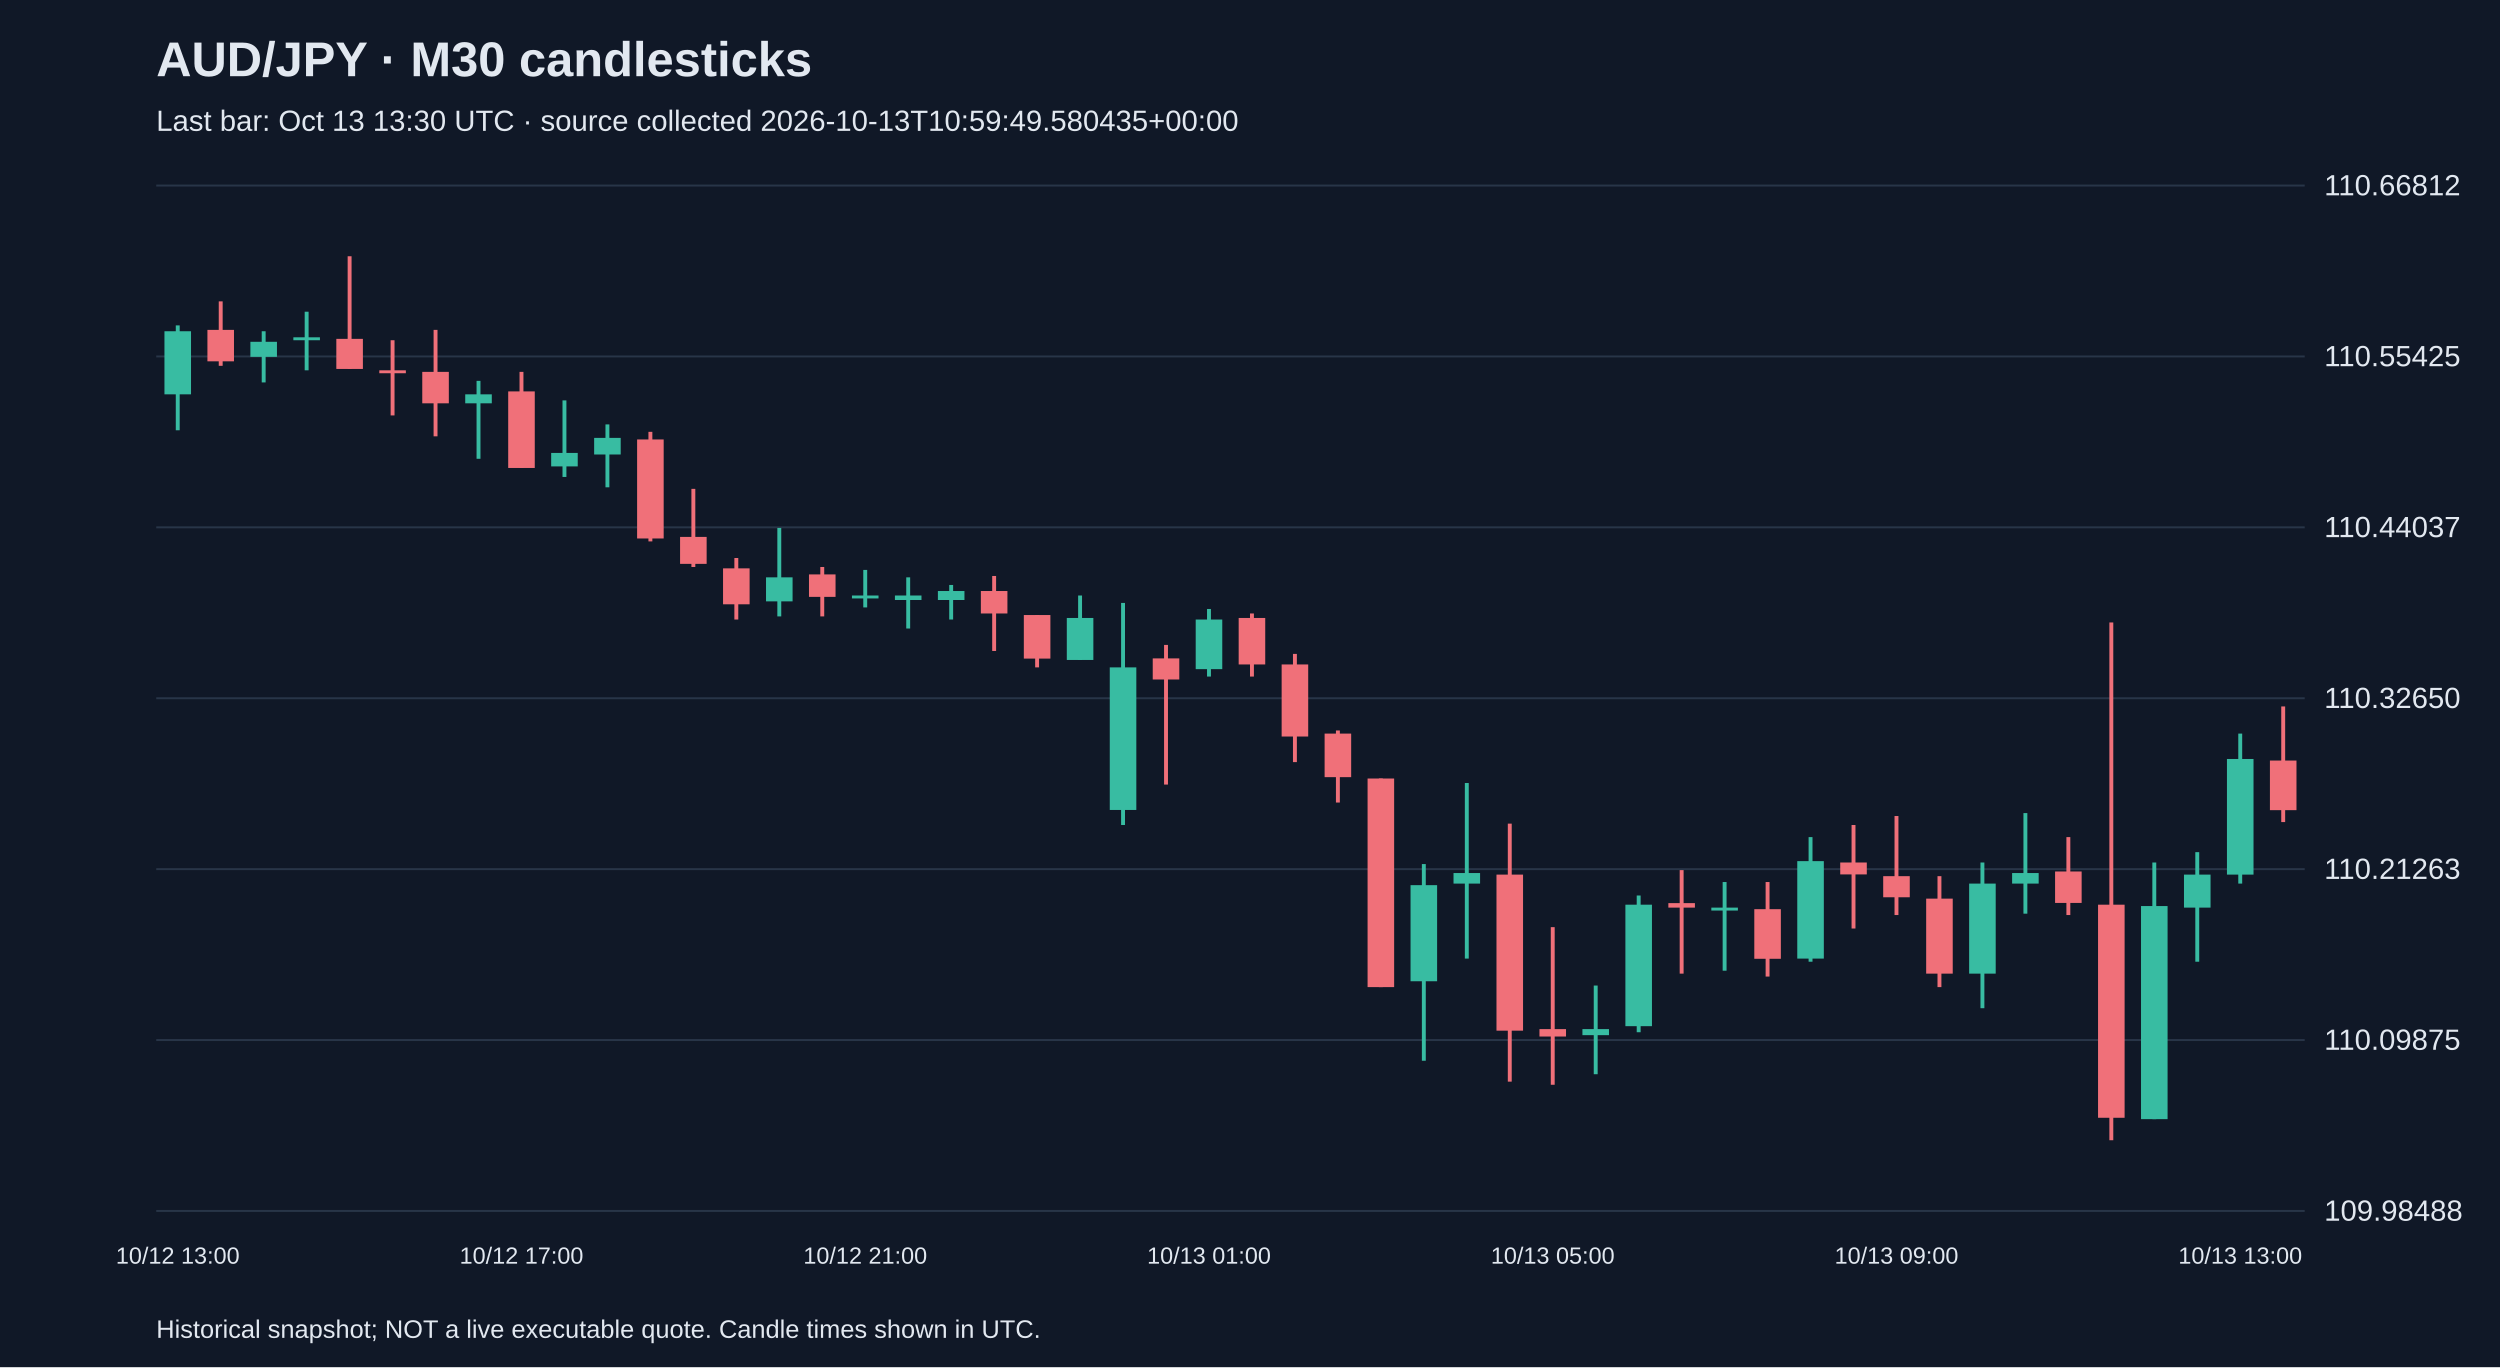
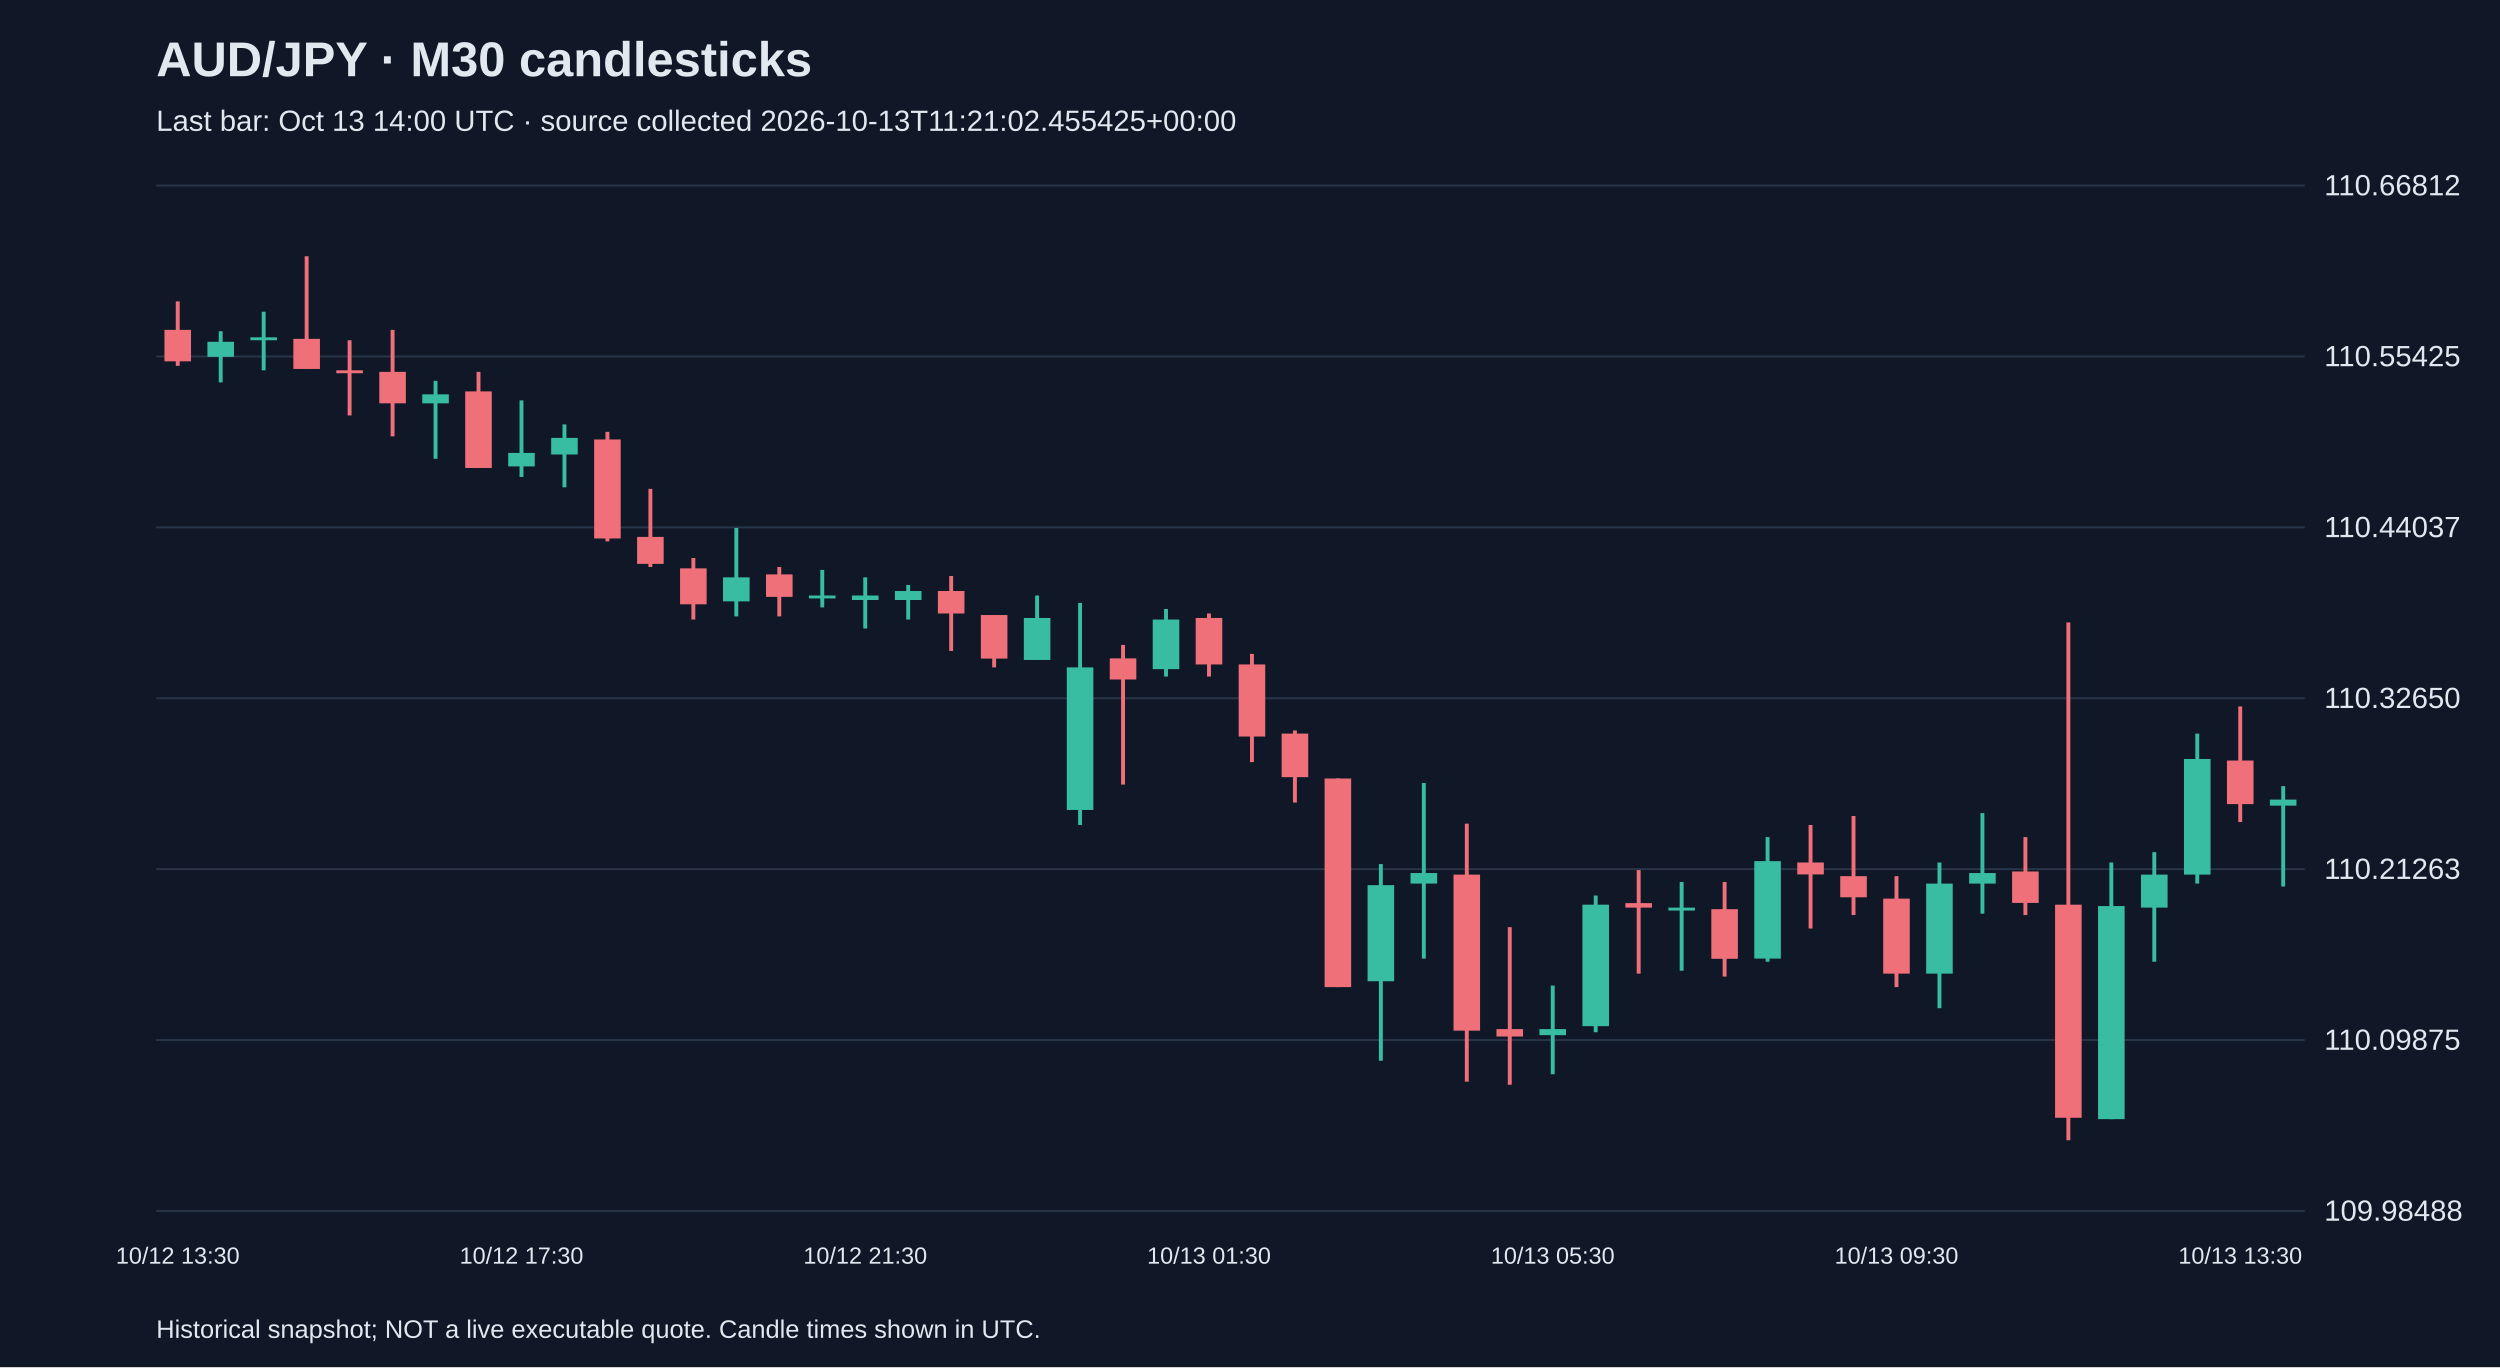
<svg xmlns="http://www.w3.org/2000/svg" viewBox="0 0 1280 700">
  <rect width="100%" height="100%" fill="#101827" />
  <style>text{font-family:Arial,sans-serif;fill:#e2e8f0}</style>
  <text x="80" y="39" font-size="25" font-weight="bold">AUD/JPY · M30 candlesticks</text>
-   <text x="80" y="67" font-size="15" fill="#a6b1c5">Last bar: Oct 13 13:30 UTC · source collected 2026-10-13T10:59:49.580435+00:00</text>
+   <text x="80" y="67" font-size="15" fill="#a6b1c5">Last bar: Oct 13 14:00 UTC · source collected 2026-10-13T11:21:02.455425+00:00</text>
  <line x1="80" y1="620.0" x2="1180" y2="620.0" stroke="#283548" />
  <text x="1190" y="625.0" font-size="15">109.98488</text>
  <line x1="80" y1="532.5" x2="1180" y2="532.5" stroke="#283548" />
  <text x="1190" y="537.5" font-size="15">110.09875</text>
  <line x1="80" y1="445.0" x2="1180" y2="445.0" stroke="#283548" />
  <text x="1190" y="450.0" font-size="15">110.21263</text>
  <line x1="80" y1="357.5" x2="1180" y2="357.5" stroke="#283548" />
  <text x="1190" y="362.5" font-size="15">110.32650</text>
  <line x1="80" y1="270.0" x2="1180" y2="270.0" stroke="#283548" />
  <text x="1190" y="275.0" font-size="15">110.44037</text>
  <line x1="80" y1="182.5" x2="1180" y2="182.5" stroke="#283548" />
  <text x="1190" y="187.5" font-size="15">110.55425</text>
  <line x1="80" y1="95.0" x2="1180" y2="95.0" stroke="#283548" />
  <text x="1190" y="100.0" font-size="15">110.66812</text>
-   <line x1="91.0" y1="166.6" x2="91.0" y2="220.3" stroke="#38bca2" stroke-width="2" />
-   <rect x="84.2" y="169.6" width="13.6" height="32.3" fill="#38bca2" />
-   <text x="91.0" y="647" text-anchor="middle" font-size="12">10/12 13:00</text>
-   <line x1="113.0" y1="154.3" x2="113.0" y2="187.3" stroke="#f07079" stroke-width="2" />
-   <rect x="106.2" y="168.9" width="13.6" height="16.1" fill="#f07079" />
-   <line x1="135.0" y1="169.6" x2="135.0" y2="195.8" stroke="#38bca2" stroke-width="2" />
-   <rect x="128.2" y="175.0" width="13.6" height="7.7" fill="#38bca2" />
-   <line x1="157.0" y1="159.6" x2="157.0" y2="189.6" stroke="#38bca2" stroke-width="2" />
-   <rect x="150.2" y="172.7" width="13.6" height="1.5" fill="#38bca2" />
-   <line x1="179.0" y1="131.2" x2="179.0" y2="188.8" stroke="#f07079" stroke-width="2" />
-   <rect x="172.2" y="173.5" width="13.6" height="15.4" fill="#f07079" />
-   <line x1="201.0" y1="174.2" x2="201.0" y2="212.7" stroke="#f07079" stroke-width="2" />
-   <rect x="194.2" y="189.6" width="13.6" height="1.5" fill="#f07079" />
-   <line x1="223.0" y1="168.9" x2="223.0" y2="223.4" stroke="#f07079" stroke-width="2" />
-   <rect x="216.2" y="190.4" width="13.6" height="16.1" fill="#f07079" />
-   <line x1="245.0" y1="195.0" x2="245.0" y2="234.9" stroke="#38bca2" stroke-width="2" />
-   <rect x="238.2" y="201.9" width="13.6" height="4.6" fill="#38bca2" />
-   <line x1="267.0" y1="190.4" x2="267.0" y2="239.6" stroke="#f07079" stroke-width="2" />
-   <rect x="260.2" y="200.4" width="13.6" height="39.2" fill="#f07079" />
-   <text x="267.0" y="647" text-anchor="middle" font-size="12">10/12 17:00</text>
-   <line x1="289.0" y1="205.0" x2="289.0" y2="244.2" stroke="#38bca2" stroke-width="2" />
-   <rect x="282.2" y="231.9" width="13.6" height="6.9" fill="#38bca2" />
-   <line x1="311.0" y1="217.3" x2="311.0" y2="249.5" stroke="#38bca2" stroke-width="2" />
-   <rect x="304.2" y="224.2" width="13.6" height="8.5" fill="#38bca2" />
-   <line x1="333.0" y1="221.1" x2="333.0" y2="277.2" stroke="#f07079" stroke-width="2" />
-   <rect x="326.2" y="225.0" width="13.6" height="50.7" fill="#f07079" />
-   <line x1="355.0" y1="250.3" x2="355.0" y2="290.3" stroke="#f07079" stroke-width="2" />
-   <rect x="348.2" y="274.9" width="13.6" height="13.8" fill="#f07079" />
-   <line x1="377.0" y1="285.7" x2="377.0" y2="317.2" stroke="#f07079" stroke-width="2" />
-   <rect x="370.2" y="291.0" width="13.6" height="18.4" fill="#f07079" />
-   <line x1="399.0" y1="270.3" x2="399.0" y2="315.6" stroke="#38bca2" stroke-width="2" />
-   <rect x="392.2" y="295.6" width="13.6" height="12.3" fill="#38bca2" />
-   <line x1="421.0" y1="290.3" x2="421.0" y2="315.6" stroke="#f07079" stroke-width="2" />
-   <rect x="414.2" y="294.1" width="13.6" height="11.5" fill="#f07079" />
-   <line x1="443.0" y1="291.8" x2="443.0" y2="311.0" stroke="#38bca2" stroke-width="2" />
-   <rect x="436.2" y="304.9" width="13.6" height="1.5" fill="#38bca2" />
-   <text x="443.0" y="647" text-anchor="middle" font-size="12">10/12 21:00</text>
-   <line x1="465.0" y1="295.6" x2="465.0" y2="321.8" stroke="#38bca2" stroke-width="2" />
-   <rect x="458.2" y="304.9" width="13.6" height="2.3" fill="#38bca2" />
-   <line x1="487.0" y1="299.5" x2="487.0" y2="317.2" stroke="#38bca2" stroke-width="2" />
-   <rect x="480.2" y="302.6" width="13.6" height="4.6" fill="#38bca2" />
-   <line x1="509.0" y1="294.9" x2="509.0" y2="333.3" stroke="#f07079" stroke-width="2" />
-   <rect x="502.2" y="302.6" width="13.6" height="11.5" fill="#f07079" />
-   <line x1="531.0" y1="314.9" x2="531.0" y2="341.7" stroke="#f07079" stroke-width="2" />
-   <rect x="524.2" y="314.9" width="13.6" height="22.3" fill="#f07079" />
-   <line x1="553.0" y1="304.9" x2="553.0" y2="337.9" stroke="#38bca2" stroke-width="2" />
-   <rect x="546.2" y="316.4" width="13.6" height="21.5" fill="#38bca2" />
-   <line x1="575.0" y1="308.7" x2="575.0" y2="422.4" stroke="#38bca2" stroke-width="2" />
-   <rect x="568.2" y="341.7" width="13.6" height="73.0" fill="#38bca2" />
-   <line x1="597.0" y1="330.2" x2="597.0" y2="401.7" stroke="#f07079" stroke-width="2" />
-   <rect x="590.2" y="337.1" width="13.6" height="10.8" fill="#f07079" />
-   <line x1="619.0" y1="311.8" x2="619.0" y2="346.4" stroke="#38bca2" stroke-width="2" />
-   <rect x="612.2" y="317.2" width="13.6" height="25.4" fill="#38bca2" />
-   <text x="619.0" y="647" text-anchor="middle" font-size="12">10/13 01:00</text>
-   <line x1="641.0" y1="314.1" x2="641.0" y2="346.4" stroke="#f07079" stroke-width="2" />
-   <rect x="634.2" y="316.4" width="13.6" height="23.8" fill="#f07079" />
-   <line x1="663.0" y1="334.8" x2="663.0" y2="390.2" stroke="#f07079" stroke-width="2" />
-   <rect x="656.2" y="340.2" width="13.6" height="36.9" fill="#f07079" />
-   <line x1="685.0" y1="374.0" x2="685.0" y2="410.9" stroke="#f07079" stroke-width="2" />
-   <rect x="678.2" y="375.6" width="13.6" height="22.3" fill="#f07079" />
-   <line x1="707.0" y1="398.6" x2="707.0" y2="505.4" stroke="#f07079" stroke-width="2" />
-   <rect x="700.2" y="398.6" width="13.6" height="106.8" fill="#f07079" />
-   <line x1="729.0" y1="442.4" x2="729.0" y2="543.1" stroke="#38bca2" stroke-width="2" />
-   <rect x="722.2" y="453.2" width="13.6" height="49.2" fill="#38bca2" />
-   <line x1="751.0" y1="400.9" x2="751.0" y2="490.8" stroke="#38bca2" stroke-width="2" />
-   <rect x="744.2" y="447.0" width="13.6" height="5.4" fill="#38bca2" />
-   <line x1="773.0" y1="421.7" x2="773.0" y2="553.8" stroke="#f07079" stroke-width="2" />
-   <rect x="766.2" y="447.8" width="13.6" height="79.9" fill="#f07079" />
-   <line x1="795.0" y1="474.7" x2="795.0" y2="555.4" stroke="#f07079" stroke-width="2" />
-   <rect x="788.2" y="526.9" width="13.6" height="3.8" fill="#f07079" />
-   <text x="795.0" y="647" text-anchor="middle" font-size="12">10/13 05:00</text>
-   <line x1="817.0" y1="504.6" x2="817.0" y2="550.0" stroke="#38bca2" stroke-width="2" />
-   <rect x="810.2" y="526.9" width="13.6" height="3.1" fill="#38bca2" />
-   <line x1="839.0" y1="458.5" x2="839.0" y2="528.5" stroke="#38bca2" stroke-width="2" />
-   <rect x="832.2" y="463.2" width="13.6" height="62.2" fill="#38bca2" />
-   <line x1="861.0" y1="445.5" x2="861.0" y2="498.5" stroke="#f07079" stroke-width="2" />
-   <rect x="854.2" y="462.4" width="13.6" height="2.3" fill="#f07079" />
-   <line x1="883.0" y1="451.6" x2="883.0" y2="497.0" stroke="#38bca2" stroke-width="2" />
-   <rect x="876.2" y="464.7" width="13.6" height="1.5" fill="#38bca2" />
-   <line x1="905.0" y1="451.6" x2="905.0" y2="500.0" stroke="#f07079" stroke-width="2" />
-   <rect x="898.2" y="465.5" width="13.6" height="25.4" fill="#f07079" />
-   <line x1="927.0" y1="428.6" x2="927.0" y2="492.4" stroke="#38bca2" stroke-width="2" />
-   <rect x="920.2" y="440.9" width="13.6" height="49.9" fill="#38bca2" />
-   <line x1="949.0" y1="422.4" x2="949.0" y2="475.4" stroke="#f07079" stroke-width="2" />
-   <rect x="942.2" y="441.6" width="13.6" height="6.1" fill="#f07079" />
-   <line x1="971.0" y1="417.8" x2="971.0" y2="468.5" stroke="#f07079" stroke-width="2" />
-   <rect x="964.2" y="448.6" width="13.6" height="10.8" fill="#f07079" />
-   <text x="971.0" y="647" text-anchor="middle" font-size="12">10/13 09:00</text>
-   <line x1="993.0" y1="448.6" x2="993.0" y2="505.4" stroke="#f07079" stroke-width="2" />
-   <rect x="986.2" y="460.1" width="13.6" height="38.4" fill="#f07079" />
-   <line x1="1015.0" y1="441.6" x2="1015.0" y2="516.2" stroke="#38bca2" stroke-width="2" />
-   <rect x="1008.2" y="452.4" width="13.6" height="46.1" fill="#38bca2" />
-   <line x1="1037.0" y1="416.3" x2="1037.0" y2="467.8" stroke="#38bca2" stroke-width="2" />
-   <rect x="1030.2" y="447.0" width="13.6" height="5.4" fill="#38bca2" />
-   <line x1="1059.0" y1="428.6" x2="1059.0" y2="468.5" stroke="#f07079" stroke-width="2" />
-   <rect x="1052.2" y="446.2" width="13.6" height="16.1" fill="#f07079" />
-   <line x1="1081.0" y1="318.7" x2="1081.0" y2="583.8" stroke="#f07079" stroke-width="2" />
-   <rect x="1074.2" y="463.2" width="13.6" height="109.1" fill="#f07079" />
-   <line x1="1103.0" y1="441.6" x2="1103.0" y2="573.0" stroke="#38bca2" stroke-width="2" />
-   <rect x="1096.2" y="463.9" width="13.6" height="109.1" fill="#38bca2" />
-   <line x1="1125.0" y1="436.3" x2="1125.0" y2="492.4" stroke="#38bca2" stroke-width="2" />
-   <rect x="1118.2" y="447.8" width="13.6" height="16.9" fill="#38bca2" />
-   <line x1="1147.0" y1="375.6" x2="1147.0" y2="452.4" stroke="#38bca2" stroke-width="2" />
-   <rect x="1140.2" y="388.6" width="13.6" height="59.2" fill="#38bca2" />
-   <text x="1147.0" y="647" text-anchor="middle" font-size="12">10/13 13:00</text>
-   <line x1="1169.0" y1="361.7" x2="1169.0" y2="420.9" stroke="#f07079" stroke-width="2" />
-   <rect x="1162.2" y="389.4" width="13.6" height="25.4" fill="#f07079" />
+   <line x1="91.0" y1="154.3" x2="91.0" y2="187.3" stroke="#f07079" stroke-width="2" />
+   <rect x="84.2" y="168.9" width="13.6" height="16.1" fill="#f07079" />
+   <text x="91.0" y="647" text-anchor="middle" font-size="12">10/12 13:30</text>
+   <line x1="113.0" y1="169.6" x2="113.0" y2="195.8" stroke="#38bca2" stroke-width="2" />
+   <rect x="106.2" y="175.0" width="13.6" height="7.7" fill="#38bca2" />
+   <line x1="135.0" y1="159.6" x2="135.0" y2="189.6" stroke="#38bca2" stroke-width="2" />
+   <rect x="128.2" y="172.7" width="13.6" height="1.5" fill="#38bca2" />
+   <line x1="157.0" y1="131.2" x2="157.0" y2="188.8" stroke="#f07079" stroke-width="2" />
+   <rect x="150.2" y="173.5" width="13.6" height="15.4" fill="#f07079" />
+   <line x1="179.0" y1="174.2" x2="179.0" y2="212.7" stroke="#f07079" stroke-width="2" />
+   <rect x="172.2" y="189.6" width="13.6" height="1.5" fill="#f07079" />
+   <line x1="201.0" y1="168.9" x2="201.0" y2="223.4" stroke="#f07079" stroke-width="2" />
+   <rect x="194.2" y="190.4" width="13.6" height="16.1" fill="#f07079" />
+   <line x1="223.0" y1="195.0" x2="223.0" y2="234.9" stroke="#38bca2" stroke-width="2" />
+   <rect x="216.2" y="201.9" width="13.6" height="4.6" fill="#38bca2" />
+   <line x1="245.0" y1="190.4" x2="245.0" y2="239.6" stroke="#f07079" stroke-width="2" />
+   <rect x="238.2" y="200.4" width="13.6" height="39.2" fill="#f07079" />
+   <line x1="267.0" y1="205.0" x2="267.0" y2="244.2" stroke="#38bca2" stroke-width="2" />
+   <rect x="260.2" y="231.9" width="13.6" height="6.9" fill="#38bca2" />
+   <text x="267.0" y="647" text-anchor="middle" font-size="12">10/12 17:30</text>
+   <line x1="289.0" y1="217.3" x2="289.0" y2="249.5" stroke="#38bca2" stroke-width="2" />
+   <rect x="282.2" y="224.2" width="13.6" height="8.5" fill="#38bca2" />
+   <line x1="311.0" y1="221.1" x2="311.0" y2="277.2" stroke="#f07079" stroke-width="2" />
+   <rect x="304.2" y="225.0" width="13.6" height="50.7" fill="#f07079" />
+   <line x1="333.0" y1="250.3" x2="333.0" y2="290.3" stroke="#f07079" stroke-width="2" />
+   <rect x="326.2" y="274.9" width="13.6" height="13.8" fill="#f07079" />
+   <line x1="355.0" y1="285.7" x2="355.0" y2="317.2" stroke="#f07079" stroke-width="2" />
+   <rect x="348.2" y="291.0" width="13.6" height="18.4" fill="#f07079" />
+   <line x1="377.0" y1="270.3" x2="377.0" y2="315.6" stroke="#38bca2" stroke-width="2" />
+   <rect x="370.2" y="295.6" width="13.6" height="12.3" fill="#38bca2" />
+   <line x1="399.0" y1="290.3" x2="399.0" y2="315.6" stroke="#f07079" stroke-width="2" />
+   <rect x="392.2" y="294.1" width="13.6" height="11.5" fill="#f07079" />
+   <line x1="421.0" y1="291.8" x2="421.0" y2="311.0" stroke="#38bca2" stroke-width="2" />
+   <rect x="414.2" y="304.9" width="13.6" height="1.5" fill="#38bca2" />
+   <line x1="443.0" y1="295.6" x2="443.0" y2="321.8" stroke="#38bca2" stroke-width="2" />
+   <rect x="436.2" y="304.9" width="13.6" height="2.3" fill="#38bca2" />
+   <text x="443.0" y="647" text-anchor="middle" font-size="12">10/12 21:30</text>
+   <line x1="465.0" y1="299.5" x2="465.0" y2="317.2" stroke="#38bca2" stroke-width="2" />
+   <rect x="458.2" y="302.6" width="13.6" height="4.6" fill="#38bca2" />
+   <line x1="487.0" y1="294.9" x2="487.0" y2="333.3" stroke="#f07079" stroke-width="2" />
+   <rect x="480.2" y="302.6" width="13.6" height="11.5" fill="#f07079" />
+   <line x1="509.0" y1="314.9" x2="509.0" y2="341.7" stroke="#f07079" stroke-width="2" />
+   <rect x="502.2" y="314.9" width="13.6" height="22.3" fill="#f07079" />
+   <line x1="531.0" y1="304.9" x2="531.0" y2="337.9" stroke="#38bca2" stroke-width="2" />
+   <rect x="524.2" y="316.4" width="13.6" height="21.5" fill="#38bca2" />
+   <line x1="553.0" y1="308.7" x2="553.0" y2="422.4" stroke="#38bca2" stroke-width="2" />
+   <rect x="546.2" y="341.7" width="13.6" height="73.0" fill="#38bca2" />
+   <line x1="575.0" y1="330.2" x2="575.0" y2="401.7" stroke="#f07079" stroke-width="2" />
+   <rect x="568.2" y="337.1" width="13.6" height="10.8" fill="#f07079" />
+   <line x1="597.0" y1="311.8" x2="597.0" y2="346.4" stroke="#38bca2" stroke-width="2" />
+   <rect x="590.2" y="317.2" width="13.6" height="25.4" fill="#38bca2" />
+   <line x1="619.0" y1="314.1" x2="619.0" y2="346.4" stroke="#f07079" stroke-width="2" />
+   <rect x="612.2" y="316.4" width="13.6" height="23.8" fill="#f07079" />
+   <text x="619.0" y="647" text-anchor="middle" font-size="12">10/13 01:30</text>
+   <line x1="641.0" y1="334.8" x2="641.0" y2="390.2" stroke="#f07079" stroke-width="2" />
+   <rect x="634.2" y="340.2" width="13.6" height="36.9" fill="#f07079" />
+   <line x1="663.0" y1="374.0" x2="663.0" y2="410.9" stroke="#f07079" stroke-width="2" />
+   <rect x="656.2" y="375.6" width="13.6" height="22.3" fill="#f07079" />
+   <line x1="685.0" y1="398.6" x2="685.0" y2="505.4" stroke="#f07079" stroke-width="2" />
+   <rect x="678.2" y="398.6" width="13.6" height="106.8" fill="#f07079" />
+   <line x1="707.0" y1="442.4" x2="707.0" y2="543.1" stroke="#38bca2" stroke-width="2" />
+   <rect x="700.2" y="453.2" width="13.6" height="49.2" fill="#38bca2" />
+   <line x1="729.0" y1="400.9" x2="729.0" y2="490.8" stroke="#38bca2" stroke-width="2" />
+   <rect x="722.2" y="447.0" width="13.6" height="5.4" fill="#38bca2" />
+   <line x1="751.0" y1="421.7" x2="751.0" y2="553.8" stroke="#f07079" stroke-width="2" />
+   <rect x="744.2" y="447.8" width="13.6" height="79.9" fill="#f07079" />
+   <line x1="773.0" y1="474.7" x2="773.0" y2="555.4" stroke="#f07079" stroke-width="2" />
+   <rect x="766.2" y="526.9" width="13.6" height="3.8" fill="#f07079" />
+   <line x1="795.0" y1="504.6" x2="795.0" y2="550.0" stroke="#38bca2" stroke-width="2" />
+   <rect x="788.2" y="526.9" width="13.6" height="3.1" fill="#38bca2" />
+   <text x="795.0" y="647" text-anchor="middle" font-size="12">10/13 05:30</text>
+   <line x1="817.0" y1="458.5" x2="817.0" y2="528.5" stroke="#38bca2" stroke-width="2" />
+   <rect x="810.2" y="463.2" width="13.6" height="62.2" fill="#38bca2" />
+   <line x1="839.0" y1="445.5" x2="839.0" y2="498.5" stroke="#f07079" stroke-width="2" />
+   <rect x="832.2" y="462.4" width="13.6" height="2.3" fill="#f07079" />
+   <line x1="861.0" y1="451.6" x2="861.0" y2="497.0" stroke="#38bca2" stroke-width="2" />
+   <rect x="854.2" y="464.7" width="13.6" height="1.5" fill="#38bca2" />
+   <line x1="883.0" y1="451.6" x2="883.0" y2="500.0" stroke="#f07079" stroke-width="2" />
+   <rect x="876.2" y="465.5" width="13.6" height="25.4" fill="#f07079" />
+   <line x1="905.0" y1="428.6" x2="905.0" y2="492.4" stroke="#38bca2" stroke-width="2" />
+   <rect x="898.2" y="440.9" width="13.6" height="49.9" fill="#38bca2" />
+   <line x1="927.0" y1="422.4" x2="927.0" y2="475.4" stroke="#f07079" stroke-width="2" />
+   <rect x="920.2" y="441.6" width="13.6" height="6.1" fill="#f07079" />
+   <line x1="949.0" y1="417.8" x2="949.0" y2="468.5" stroke="#f07079" stroke-width="2" />
+   <rect x="942.2" y="448.6" width="13.6" height="10.8" fill="#f07079" />
+   <line x1="971.0" y1="448.6" x2="971.0" y2="505.4" stroke="#f07079" stroke-width="2" />
+   <rect x="964.2" y="460.1" width="13.6" height="38.4" fill="#f07079" />
+   <text x="971.0" y="647" text-anchor="middle" font-size="12">10/13 09:30</text>
+   <line x1="993.0" y1="441.6" x2="993.0" y2="516.2" stroke="#38bca2" stroke-width="2" />
+   <rect x="986.2" y="452.4" width="13.6" height="46.1" fill="#38bca2" />
+   <line x1="1015.0" y1="416.3" x2="1015.0" y2="467.8" stroke="#38bca2" stroke-width="2" />
+   <rect x="1008.2" y="447.0" width="13.6" height="5.4" fill="#38bca2" />
+   <line x1="1037.0" y1="428.6" x2="1037.0" y2="468.5" stroke="#f07079" stroke-width="2" />
+   <rect x="1030.2" y="446.2" width="13.6" height="16.1" fill="#f07079" />
+   <line x1="1059.0" y1="318.7" x2="1059.0" y2="583.8" stroke="#f07079" stroke-width="2" />
+   <rect x="1052.2" y="463.2" width="13.6" height="109.1" fill="#f07079" />
+   <line x1="1081.0" y1="441.6" x2="1081.0" y2="573.0" stroke="#38bca2" stroke-width="2" />
+   <rect x="1074.2" y="463.9" width="13.6" height="109.1" fill="#38bca2" />
+   <line x1="1103.0" y1="436.3" x2="1103.0" y2="492.4" stroke="#38bca2" stroke-width="2" />
+   <rect x="1096.2" y="447.8" width="13.6" height="16.9" fill="#38bca2" />
+   <line x1="1125.0" y1="375.6" x2="1125.0" y2="452.4" stroke="#38bca2" stroke-width="2" />
+   <rect x="1118.2" y="388.6" width="13.6" height="59.2" fill="#38bca2" />
+   <line x1="1147.0" y1="361.7" x2="1147.0" y2="420.9" stroke="#f07079" stroke-width="2" />
+   <rect x="1140.2" y="389.4" width="13.6" height="22.3" fill="#f07079" />
+   <text x="1147.0" y="647" text-anchor="middle" font-size="12">10/13 13:30</text>
+   <line x1="1169.0" y1="402.5" x2="1169.0" y2="453.9" stroke="#38bca2" stroke-width="2" />
+   <rect x="1162.2" y="409.4" width="13.6" height="3.1" fill="#38bca2" />
  <text x="80" y="685" font-size="13">Historical snapshot; NOT a live executable quote. Candle times shown in UTC.</text>
</svg>
